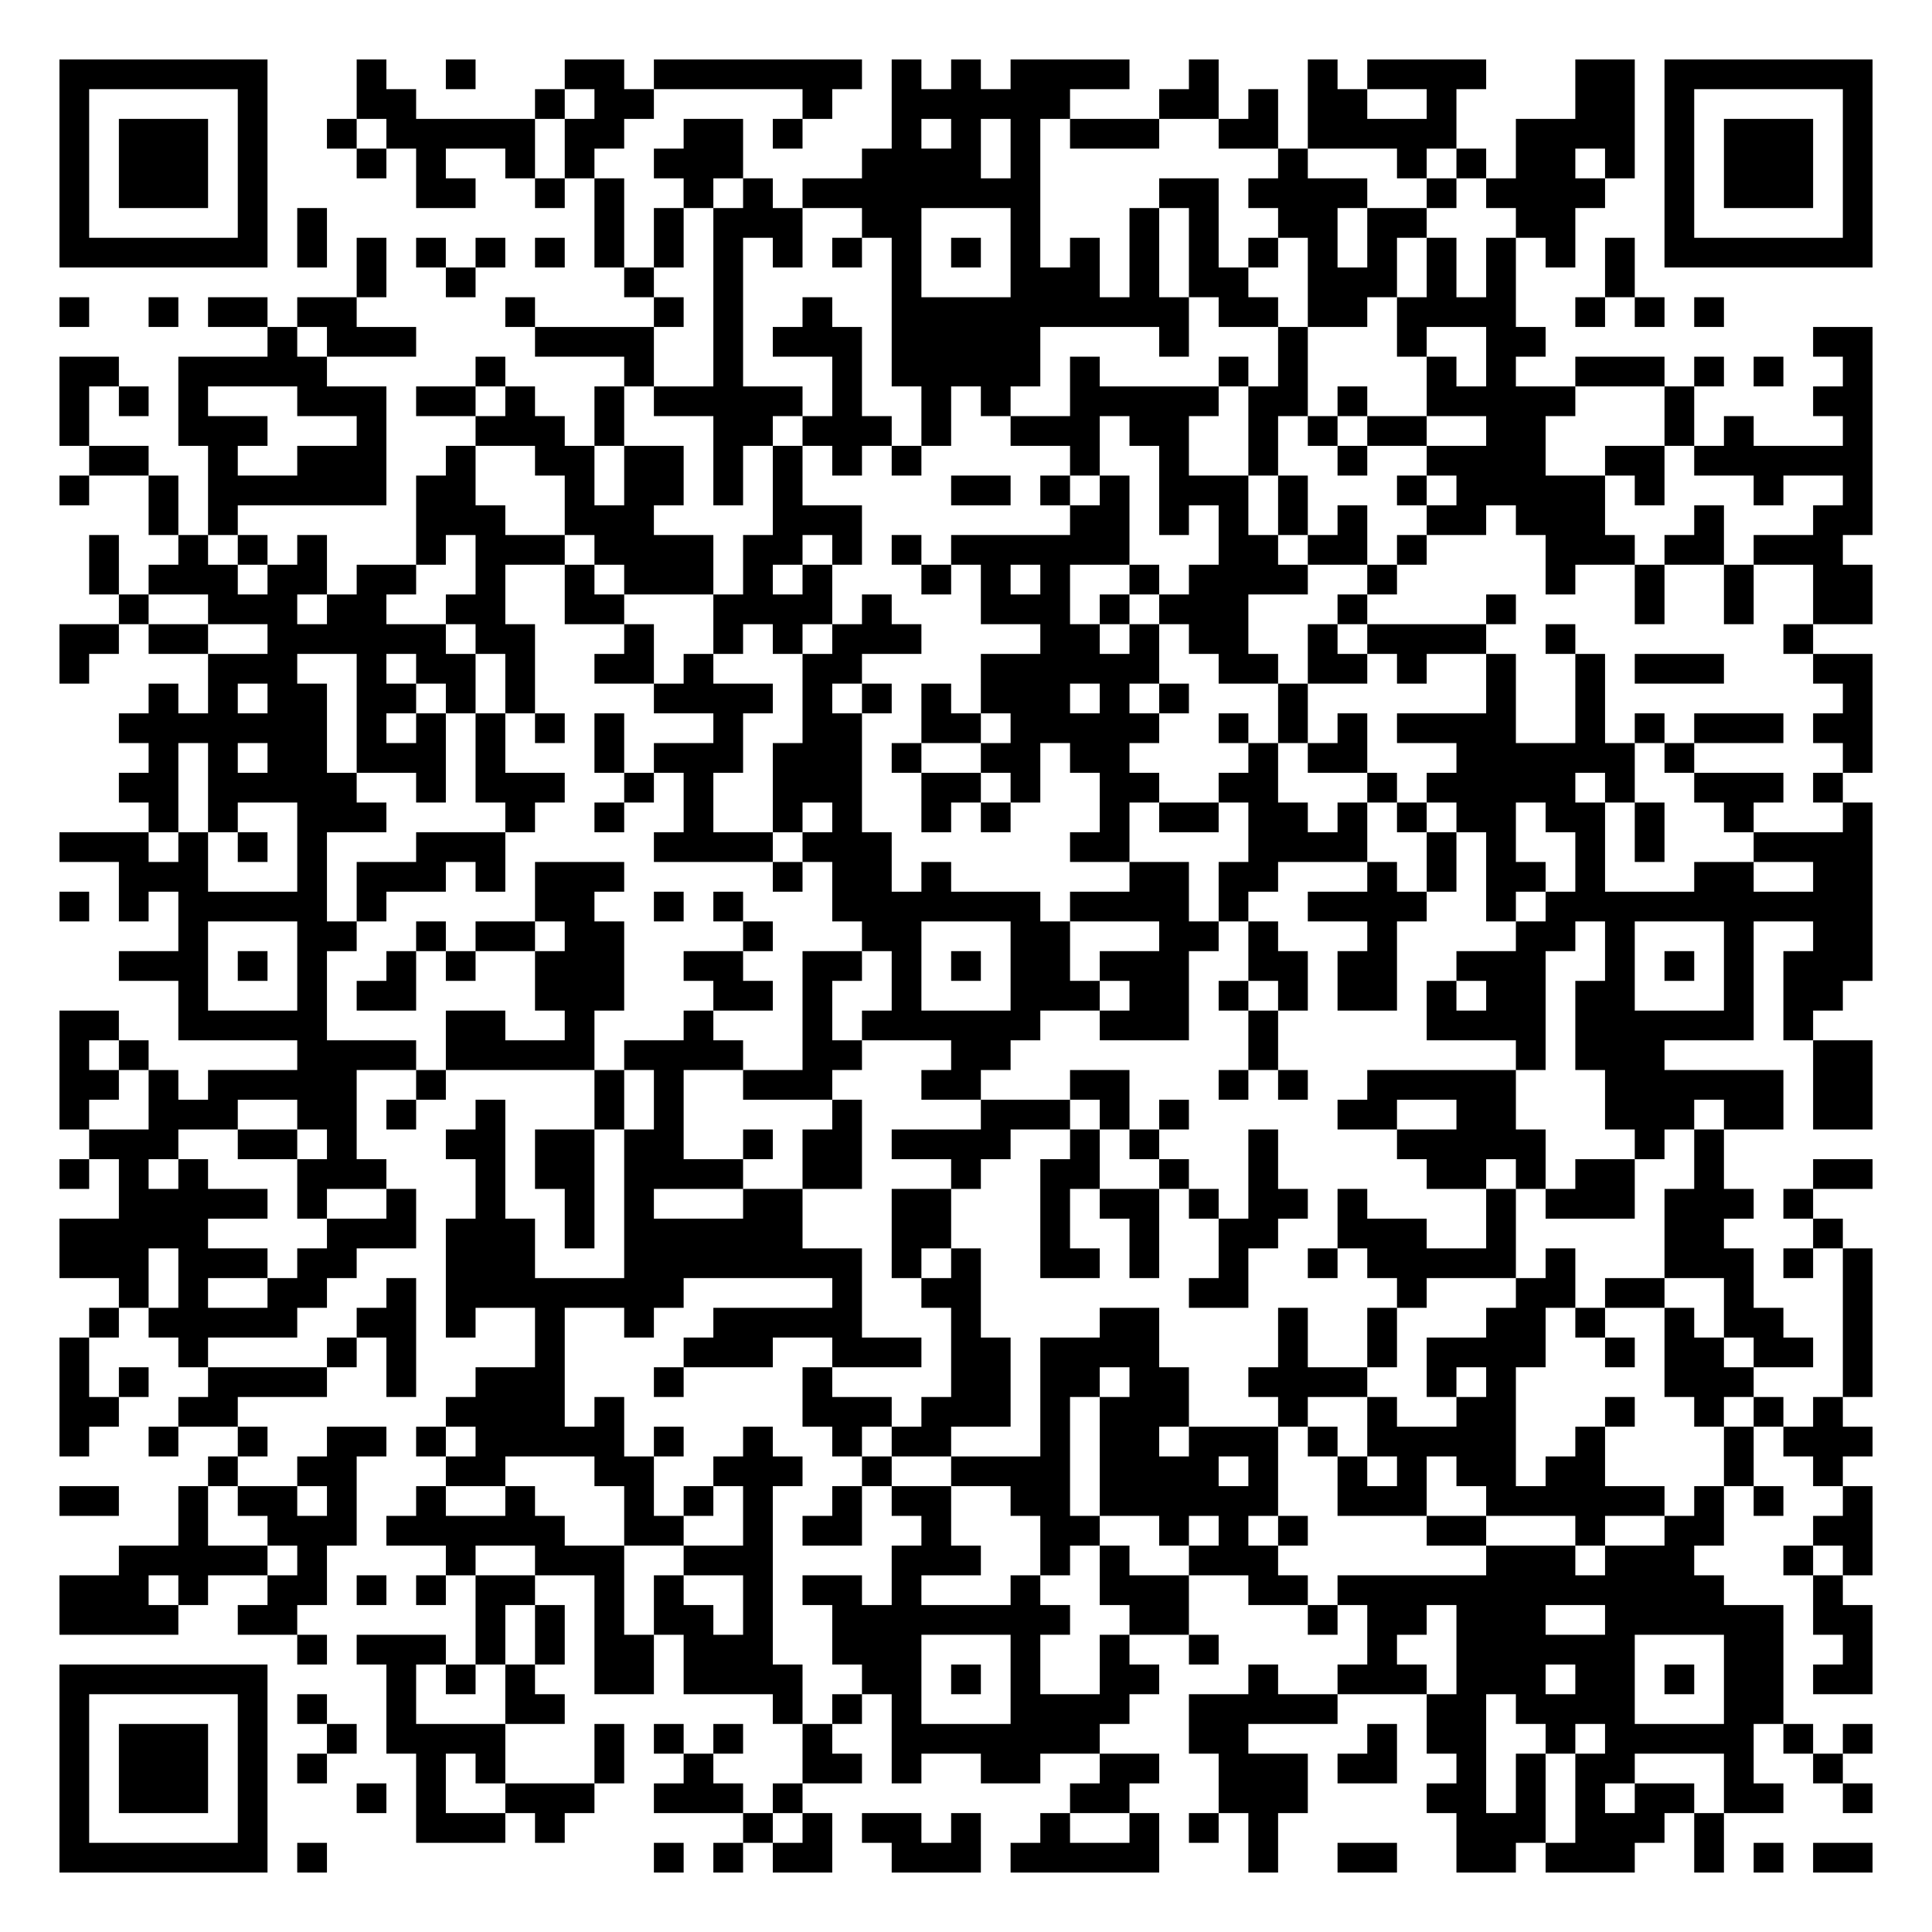
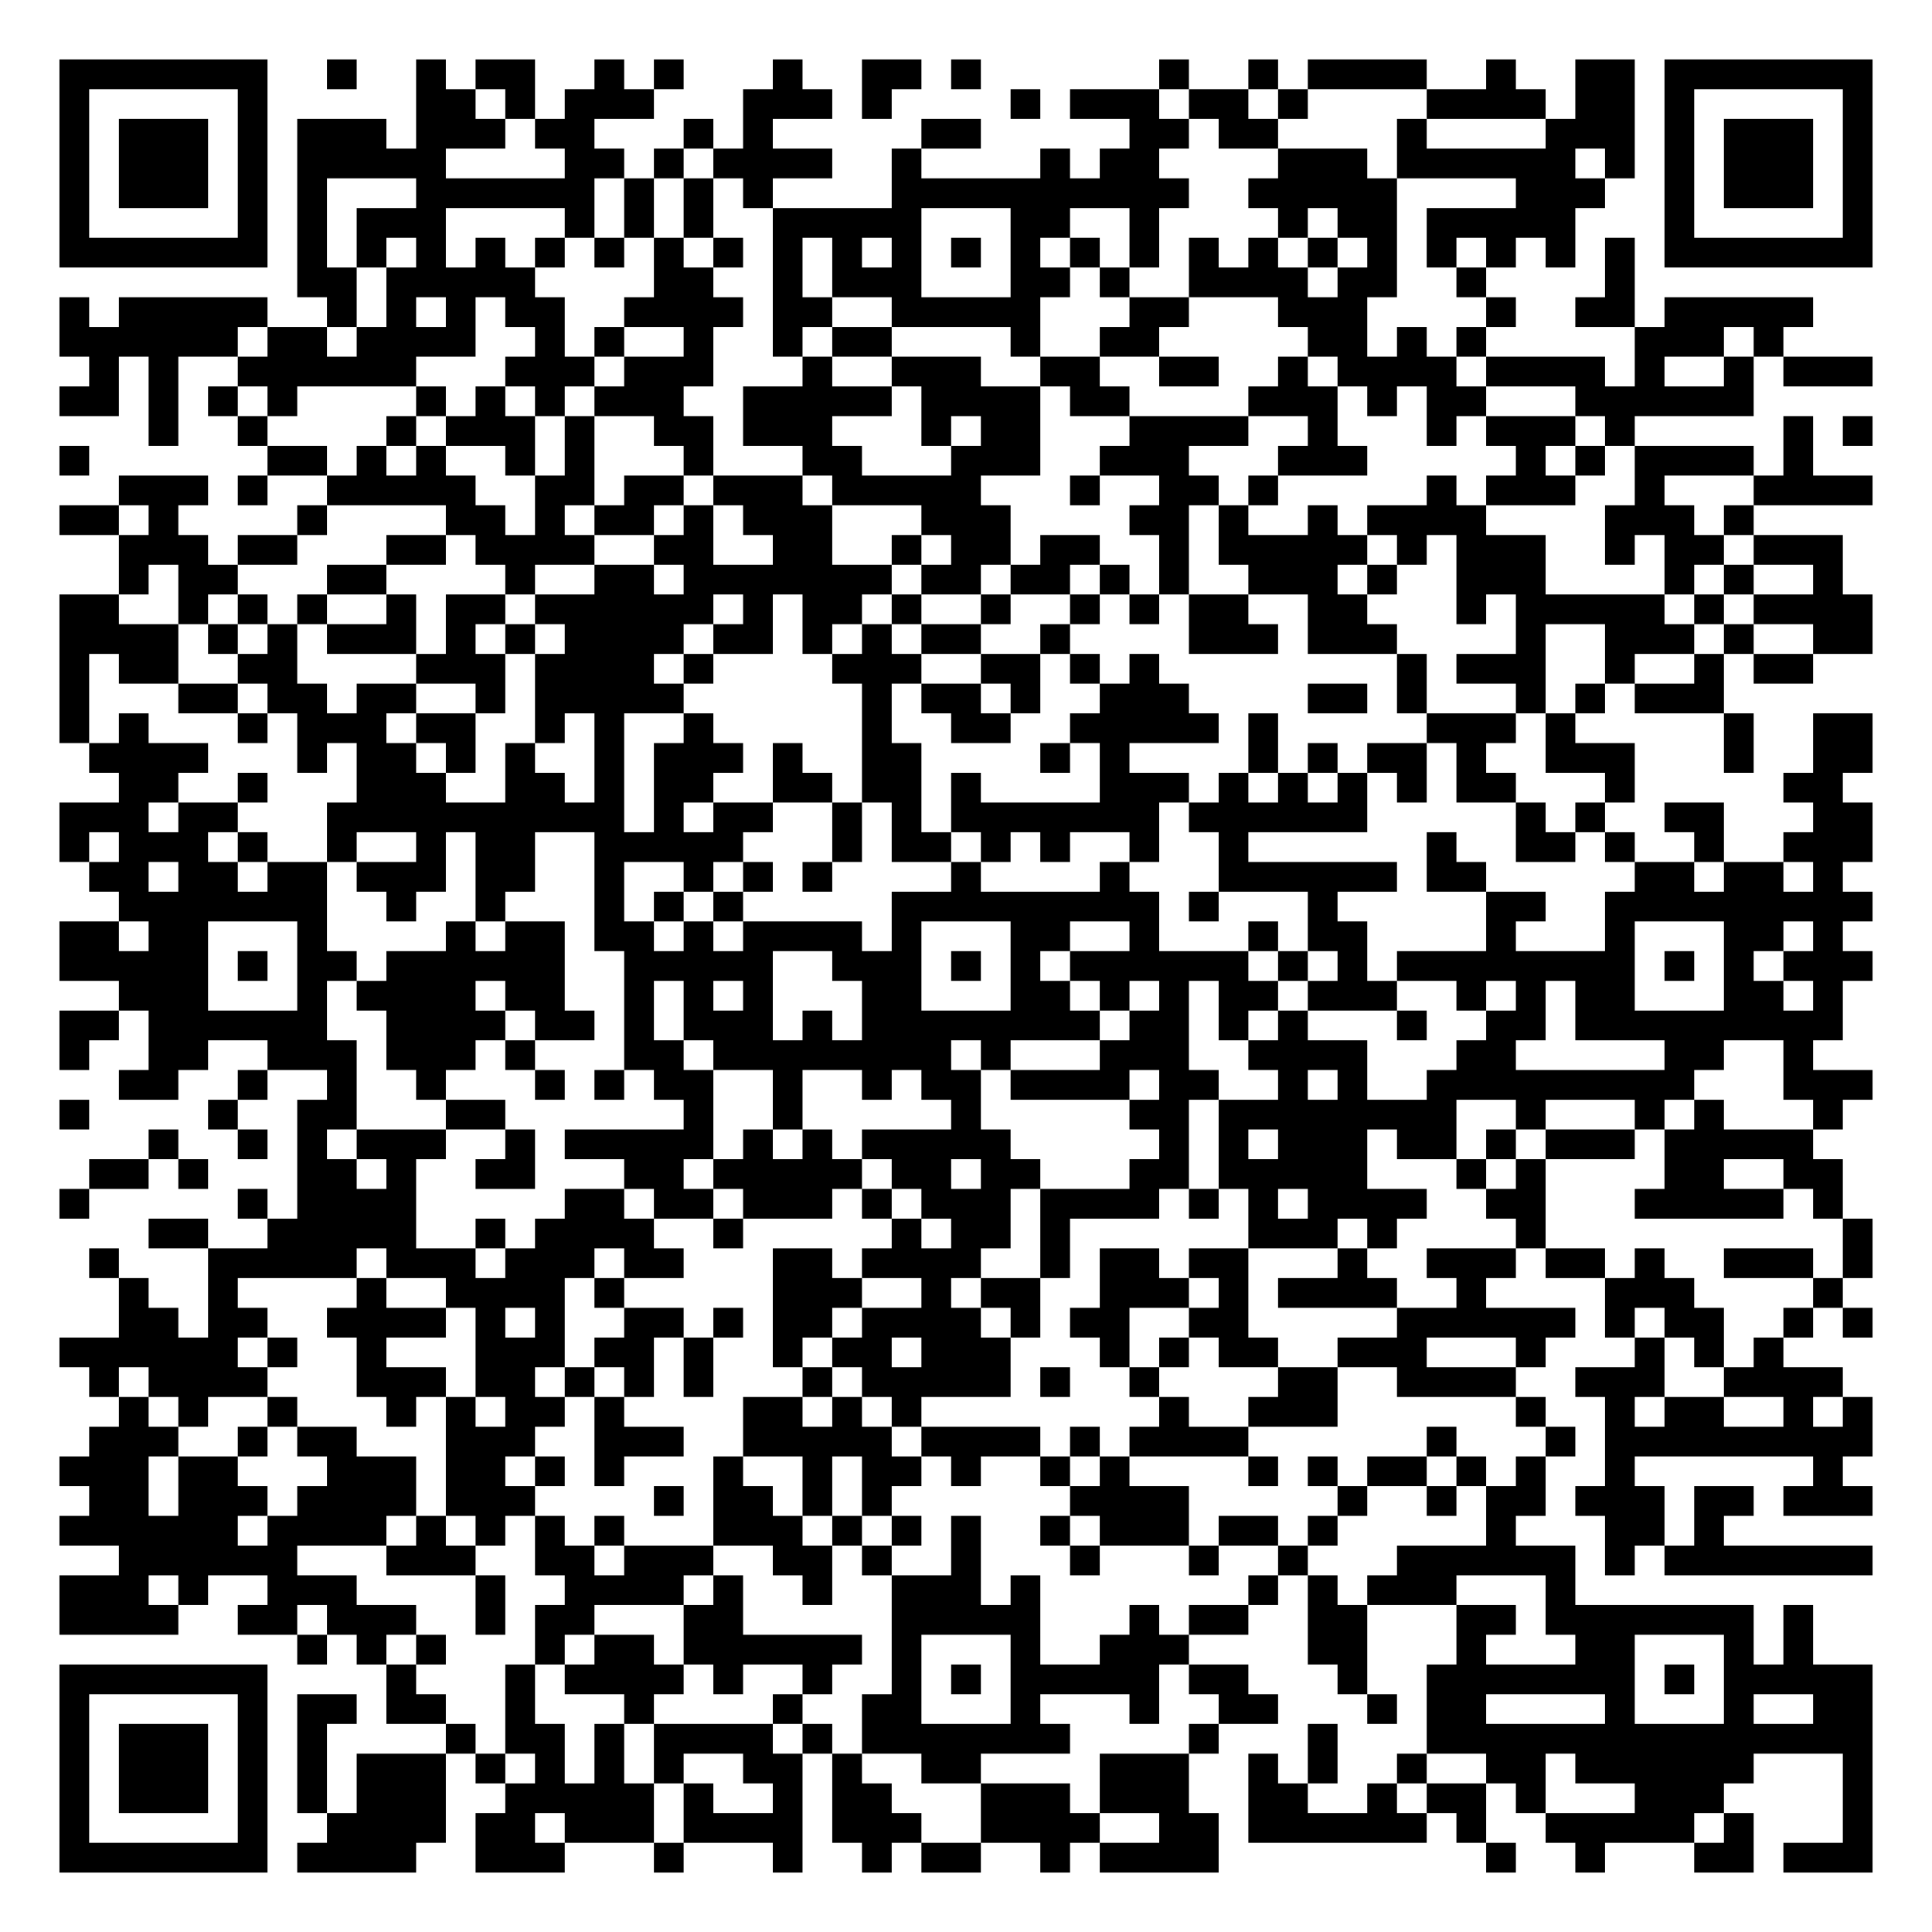
<svg xmlns="http://www.w3.org/2000/svg" width="260" height="260" class="segno">
  <g transform="scale(4)">
    <path fill="#fff" d="M0 0h65v65h-65z" />
-     <path class="qrline" stroke="#000" d="M2 2.5h7m3 0h1m2 0h1m3 0h2m1 0h7m1 0h1m1 0h1m1 0h4m2 0h1m3 0h1m1 0h4m3 0h2m1 0h7m-61 1h1m5 0h1m3 0h2m4 0h1m1 0h2m5 0h1m2 0h6m3 0h2m1 0h1m1 0h2m2 0h1m4 0h2m1 0h1m5 0h1m-61 1h1m1 0h3m1 0h1m2 0h1m1 0h5m1 0h2m2 0h2m1 0h1m3 0h1m1 0h1m1 0h1m1 0h3m2 0h2m1 0h5m2 0h4m1 0h1m1 0h3m1 0h1m-61 1h1m1 0h3m1 0h1m3 0h1m1 0h1m2 0h1m1 0h1m2 0h3m4 0h4m1 0h1m8 0h1m3 0h1m1 0h1m1 0h2m1 0h1m1 0h1m1 0h3m1 0h1m-61 1h1m1 0h3m1 0h1m5 0h2m2 0h1m1 0h1m2 0h1m1 0h1m1 0h8m4 0h2m1 0h4m2 0h1m1 0h4m2 0h1m1 0h3m1 0h1m-61 1h1m5 0h1m1 0h1m9 0h1m1 0h1m1 0h3m2 0h2m3 0h1m3 0h1m1 0h1m2 0h2m1 0h2m3 0h2m3 0h1m5 0h1m-61 1h7m1 0h1m1 0h1m1 0h1m1 0h1m1 0h1m1 0h1m1 0h1m1 0h1m1 0h1m1 0h1m1 0h1m1 0h1m1 0h1m1 0h1m1 0h1m1 0h1m1 0h1m1 0h1m1 0h1m1 0h1m1 0h1m1 0h1m1 0h1m1 0h7m-51 1h1m2 0h1m5 0h1m2 0h1m5 0h1m3 0h3m1 0h1m1 0h2m2 0h3m1 0h1m1 0h1m3 0h1m-53 1h1m2 0h1m1 0h2m1 0h2m5 0h1m4 0h1m1 0h1m2 0h1m2 0h10m1 0h2m1 0h2m1 0h4m2 0h1m1 0h1m1 0h1m-49 1h1m1 0h3m4 0h4m2 0h1m1 0h3m1 0h5m4 0h1m3 0h1m3 0h1m2 0h2m9 0h2m-61 1h2m2 0h5m5 0h1m4 0h1m2 0h1m3 0h1m1 0h5m1 0h1m4 0h1m1 0h1m4 0h1m1 0h1m2 0h3m1 0h1m1 0h1m2 0h1m-61 1h1m1 0h1m1 0h1m3 0h3m1 0h2m1 0h1m2 0h1m1 0h5m1 0h1m2 0h1m1 0h1m2 0h5m1 0h2m1 0h1m2 0h5m3 0h1m4 0h2m-61 1h1m3 0h3m3 0h1m3 0h3m1 0h1m3 0h2m1 0h3m1 0h1m2 0h3m1 0h2m2 0h1m1 0h1m1 0h2m2 0h2m4 0h1m1 0h1m3 0h1m-60 1h2m2 0h1m2 0h3m2 0h1m2 0h2m1 0h2m1 0h1m1 0h1m1 0h1m1 0h1m5 0h1m2 0h1m2 0h1m2 0h1m2 0h4m2 0h2m1 0h6m-61 1h1m2 0h1m1 0h6m1 0h2m3 0h1m1 0h2m1 0h1m1 0h1m5 0h2m1 0h1m1 0h1m1 0h3m1 0h1m3 0h1m1 0h5m1 0h1m3 0h1m2 0h1m-58 1h1m1 0h1m6 0h3m2 0h3m4 0h3m7 0h2m1 0h1m1 0h1m1 0h1m1 0h1m2 0h2m1 0h3m3 0h1m3 0h2m-60 1h1m2 0h1m1 0h1m1 0h1m3 0h1m1 0h3m1 0h4m1 0h2m1 0h1m1 0h1m1 0h6m3 0h2m1 0h2m1 0h1m4 0h3m1 0h2m1 0h3m-59 1h1m1 0h3m1 0h2m1 0h2m2 0h1m2 0h1m1 0h3m1 0h1m1 0h1m3 0h1m1 0h1m1 0h1m2 0h1m1 0h4m2 0h1m5 0h1m2 0h1m2 0h1m2 0h2m-59 1h1m2 0h3m1 0h2m2 0h2m2 0h2m3 0h4m1 0h1m3 0h3m1 0h1m1 0h3m3 0h1m4 0h1m4 0h1m2 0h1m2 0h2m-61 1h2m1 0h2m2 0h6m1 0h2m3 0h1m2 0h1m1 0h1m1 0h3m4 0h2m1 0h1m1 0h2m2 0h1m1 0h4m2 0h1m7 0h1m-59 1h1m4 0h3m2 0h1m1 0h2m1 0h1m2 0h2m1 0h1m3 0h2m4 0h6m2 0h2m1 0h2m1 0h1m2 0h1m2 0h1m1 0h3m3 0h2m-58 1h1m1 0h1m1 0h2m1 0h2m1 0h1m1 0h1m4 0h4m1 0h1m1 0h1m1 0h1m1 0h3m1 0h1m1 0h1m3 0h1m6 0h1m2 0h1m8 0h1m-59 1h7m1 0h1m1 0h1m1 0h1m1 0h1m1 0h1m3 0h1m2 0h2m2 0h2m1 0h5m2 0h1m1 0h1m1 0h1m1 0h4m2 0h1m1 0h1m1 0h3m1 0h2m-58 1h1m1 0h1m1 0h2m1 0h3m1 0h1m3 0h1m1 0h3m1 0h3m1 0h1m2 0h2m1 0h2m4 0h1m1 0h2m3 0h6m1 0h1m5 0h1m-59 1h2m1 0h5m2 0h1m1 0h3m2 0h1m1 0h1m2 0h3m2 0h2m1 0h1m2 0h2m2 0h2m3 0h1m1 0h5m1 0h1m2 0h3m1 0h1m-57 1h1m1 0h1m2 0h3m4 0h1m2 0h1m2 0h1m2 0h1m1 0h1m2 0h1m1 0h1m3 0h1m1 0h2m1 0h2m1 0h1m1 0h1m1 0h2m1 0h2m1 0h1m2 0h1m3 0h1m-61 1h3m1 0h1m1 0h1m1 0h1m3 0h3m5 0h4m1 0h3m6 0h2m4 0h4m2 0h1m1 0h1m2 0h1m1 0h1m3 0h4m-59 1h3m3 0h1m1 0h3m1 0h1m1 0h3m5 0h1m1 0h2m1 0h1m6 0h2m1 0h2m3 0h1m1 0h1m1 0h2m1 0h1m3 0h2m2 0h2m-61 1h1m1 0h1m1 0h5m1 0h1m5 0h2m2 0h1m1 0h1m3 0h7m1 0h4m1 0h1m2 0h4m2 0h1m1 0h11m-57 1h1m3 0h2m2 0h1m1 0h2m1 0h2m4 0h1m3 0h2m3 0h2m3 0h2m1 0h1m3 0h1m4 0h2m1 0h1m3 0h1m2 0h2m-59 1h3m1 0h1m1 0h1m2 0h1m1 0h1m2 0h3m2 0h2m2 0h2m1 0h1m1 0h1m1 0h2m1 0h3m2 0h2m1 0h2m2 0h3m2 0h1m1 0h1m1 0h1m1 0h3m-57 1h1m3 0h1m1 0h2m4 0h3m3 0h2m1 0h1m2 0h1m3 0h3m1 0h2m1 0h1m1 0h1m1 0h2m1 0h1m1 0h2m1 0h2m3 0h1m1 0h2m-60 1h2m2 0h5m4 0h2m2 0h1m3 0h1m3 0h1m1 0h6m2 0h3m2 0h1m5 0h4m1 0h6m1 0h1m-59 1h1m1 0h1m5 0h4m1 0h5m1 0h4m2 0h2m3 0h2m8 0h1m8 0h1m1 0h3m5 0h2m-61 1h2m1 0h1m1 0h5m2 0h1m5 0h1m1 0h1m2 0h3m3 0h2m3 0h2m3 0h1m1 0h1m2 0h5m3 0h6m1 0h2m-61 1h1m2 0h3m2 0h2m1 0h1m2 0h1m3 0h1m1 0h1m5 0h1m4 0h3m1 0h1m1 0h1m5 0h2m2 0h2m3 0h3m1 0h2m1 0h2m-60 1h3m2 0h2m1 0h1m3 0h2m1 0h2m1 0h2m2 0h1m1 0h2m1 0h4m2 0h1m1 0h1m3 0h1m4 0h5m3 0h1m1 0h1m-56 1h1m1 0h1m1 0h1m3 0h3m3 0h1m1 0h2m1 0h4m2 0h2m3 0h1m2 0h2m2 0h1m2 0h1m5 0h2m1 0h1m1 0h2m2 0h1m3 0h2m-59 1h5m1 0h1m2 0h1m2 0h1m2 0h1m1 0h1m3 0h2m3 0h2m3 0h1m1 0h2m1 0h1m1 0h2m1 0h1m4 0h1m1 0h3m1 0h3m1 0h1m-59 1h5m4 0h3m1 0h3m1 0h1m1 0h6m3 0h2m3 0h1m2 0h1m2 0h2m2 0h3m2 0h1m5 0h2m3 0h1m-60 1h3m1 0h3m1 0h2m3 0h3m3 0h8m1 0h1m1 0h1m2 0h2m1 0h1m2 0h1m2 0h1m1 0h5m1 0h1m3 0h3m1 0h1m1 0h1m-59 1h1m1 0h1m2 0h2m2 0h1m1 0h8m5 0h1m2 0h2m7 0h2m5 0h1m3 0h2m1 0h2m2 0h1m3 0h1m-60 1h1m1 0h5m2 0h2m1 0h1m2 0h1m2 0h1m2 0h5m3 0h1m4 0h2m4 0h1m2 0h1m3 0h2m1 0h1m2 0h1m1 0h2m2 0h1m-61 1h1m3 0h1m4 0h1m1 0h1m4 0h1m4 0h3m2 0h3m1 0h2m1 0h4m4 0h1m2 0h1m1 0h4m2 0h1m1 0h2m1 0h2m1 0h1m-61 1h1m1 0h1m2 0h4m2 0h1m2 0h3m3 0h1m4 0h1m4 0h2m1 0h2m1 0h2m2 0h4m2 0h1m1 0h1m5 0h3m3 0h1m-61 1h2m2 0h2m7 0h4m1 0h1m6 0h3m1 0h3m1 0h1m1 0h3m3 0h1m2 0h1m2 0h2m3 0h1m2 0h1m1 0h1m1 0h1m-60 1h1m2 0h1m2 0h1m2 0h2m1 0h1m1 0h5m1 0h1m2 0h1m2 0h1m1 0h2m3 0h1m1 0h2m1 0h3m1 0h1m1 0h5m2 0h1m4 0h1m1 0h3m-56 1h1m2 0h2m3 0h2m3 0h2m2 0h3m2 0h1m2 0h4m1 0h4m1 0h1m2 0h1m1 0h1m1 0h2m1 0h2m4 0h1m2 0h1m-60 1h2m2 0h1m1 0h2m1 0h1m2 0h1m2 0h1m3 0h1m1 0h1m1 0h1m2 0h1m1 0h2m2 0h2m1 0h6m2 0h3m2 0h6m1 0h1m1 0h1m2 0h1m-57 1h1m2 0h3m1 0h6m2 0h2m2 0h1m1 0h2m2 0h1m3 0h2m2 0h1m1 0h1m1 0h1m4 0h2m3 0h1m2 0h2m3 0h2m-59 1h5m1 0h1m4 0h1m2 0h3m2 0h3m4 0h3m2 0h1m1 0h1m2 0h3m7 0h3m1 0h3m3 0h1m1 0h1m-61 1h3m1 0h1m2 0h2m1 0h1m1 0h1m1 0h2m2 0h1m1 0h1m2 0h1m1 0h2m1 0h1m3 0h1m2 0h3m2 0h2m1 0h13m3 0h1m-60 1h4m2 0h2m6 0h1m1 0h1m1 0h1m1 0h2m1 0h1m2 0h8m2 0h2m4 0h1m1 0h2m1 0h3m2 0h6m1 0h2m-53 1h1m1 0h3m1 0h1m1 0h1m1 0h2m1 0h3m2 0h3m3 0h1m2 0h1m2 0h1m5 0h1m2 0h6m3 0h2m2 0h1m-61 1h7m4 0h1m1 0h1m1 0h1m2 0h2m1 0h4m2 0h2m1 0h1m1 0h1m2 0h2m3 0h1m2 0h3m1 0h3m1 0h2m1 0h1m1 0h2m1 0h2m-61 1h1m5 0h1m1 0h1m2 0h1m3 0h2m7 0h1m1 0h1m1 0h1m3 0h4m2 0h5m3 0h2m1 0h4m3 0h2m-58 1h1m1 0h3m1 0h1m2 0h1m1 0h4m3 0h1m1 0h1m1 0h1m2 0h1m2 0h7m3 0h2m4 0h1m1 0h2m2 0h1m1 0h5m1 0h1m1 0h1m-61 1h1m1 0h3m1 0h1m1 0h1m3 0h1m1 0h1m3 0h1m2 0h1m3 0h2m1 0h1m2 0h2m2 0h2m2 0h3m1 0h2m2 0h1m1 0h1m1 0h2m3 0h1m2 0h1m-60 1h1m1 0h3m1 0h1m3 0h1m1 0h1m2 0h3m2 0h3m1 0h1m9 0h2m3 0h3m4 0h2m1 0h1m1 0h1m1 0h2m1 0h2m2 0h1m-61 1h1m5 0h1m5 0h3m1 0h1m6 0h1m1 0h1m1 0h2m1 0h1m2 0h1m2 0h1m1 0h1m1 0h1m6 0h3m1 0h3m1 0h1m-56 1h7m1 0h1m11 0h1m1 0h1m1 0h2m2 0h3m1 0h5m3 0h1m2 0h2m2 0h2m1 0h3m2 0h1m1 0h1m1 0h2" />
+     <path class="qrline" stroke="#000" d="M2 2.5h7m2 0h1m2 0h1m1 0h2m2 0h1m1 0h1m3 0h1m2 0h2m1 0h1m6 0h1m2 0h1m1 0h4m2 0h1m2 0h2m1 0h7m-61 1h1m5 0h1m5 0h2m1 0h1m1 0h3m3 0h3m1 0h1m4 0h1m1 0h3m1 0h2m1 0h1m4 0h4m1 0h2m1 0h1m5 0h1m-61 1h1m1 0h3m1 0h1m1 0h3m1 0h3m1 0h2m3 0h1m1 0h1m5 0h2m5 0h2m1 0h2m4 0h1m4 0h3m1 0h1m1 0h3m1 0h1m-61 1h1m1 0h3m1 0h1m1 0h5m4 0h2m1 0h1m1 0h4m2 0h1m4 0h1m1 0h2m4 0h3m1 0h6m1 0h1m1 0h1m1 0h3m1 0h1m-61 1h1m1 0h3m1 0h1m1 0h1m3 0h6m1 0h1m1 0h1m1 0h1m4 0h10m2 0h5m4 0h3m2 0h1m1 0h3m1 0h1m-61 1h1m5 0h1m1 0h1m1 0h3m4 0h1m1 0h1m1 0h1m2 0h5m3 0h2m2 0h1m4 0h1m1 0h2m1 0h5m3 0h1m5 0h1m-61 1h7m1 0h1m1 0h1m1 0h1m1 0h1m1 0h1m1 0h1m1 0h1m1 0h1m1 0h1m1 0h1m1 0h1m1 0h1m1 0h1m1 0h1m1 0h1m1 0h1m1 0h1m1 0h1m1 0h1m1 0h1m1 0h1m1 0h1m1 0h1m1 0h7m-53 1h2m1 0h5m4 0h2m2 0h1m1 0h3m3 0h2m1 0h1m2 0h4m1 0h2m2 0h1m4 0h1m-53 1h1m1 0h5m2 0h1m1 0h1m1 0h1m1 0h2m2 0h4m1 0h2m2 0h5m3 0h2m3 0h3m4 0h1m2 0h2m1 0h5m-59 1h6m1 0h2m1 0h4m2 0h1m1 0h1m2 0h1m2 0h1m1 0h2m4 0h1m2 0h2m5 0h2m1 0h1m1 0h1m5 0h3m1 0h1m-57 1h1m1 0h1m2 0h6m3 0h3m1 0h3m3 0h1m2 0h3m2 0h2m2 0h2m2 0h1m1 0h4m1 0h4m1 0h1m2 0h1m1 0h3m-61 1h2m1 0h1m1 0h1m1 0h1m4 0h1m1 0h1m1 0h1m1 0h3m2 0h5m1 0h4m1 0h2m4 0h3m1 0h1m1 0h2m3 0h6m-54 1h1m2 0h1m4 0h1m1 0h3m1 0h1m2 0h2m1 0h3m3 0h1m1 0h2m3 0h4m2 0h1m3 0h1m1 0h3m1 0h1m5 0h1m1 0h1m-61 1h1m6 0h2m1 0h1m1 0h1m2 0h1m1 0h1m3 0h1m3 0h2m3 0h3m2 0h3m3 0h3m5 0h1m1 0h1m1 0h4m1 0h1m-57 1h3m1 0h1m2 0h5m2 0h2m1 0h2m1 0h3m1 0h5m3 0h1m2 0h2m1 0h1m5 0h1m1 0h3m2 0h1m3 0h4m-61 1h2m1 0h1m4 0h1m4 0h2m1 0h1m1 0h2m1 0h1m1 0h3m3 0h3m4 0h2m1 0h1m2 0h1m1 0h4m4 0h3m1 0h1m-55 1h3m1 0h2m3 0h2m1 0h4m2 0h2m2 0h2m2 0h1m1 0h2m1 0h2m2 0h1m1 0h5m1 0h1m1 0h3m2 0h1m1 0h2m1 0h3m-58 1h1m1 0h2m3 0h2m4 0h1m2 0h2m1 0h7m1 0h2m1 0h2m1 0h1m1 0h1m2 0h3m1 0h1m2 0h3m4 0h1m1 0h1m2 0h1m-60 1h2m2 0h1m1 0h1m1 0h1m2 0h1m1 0h2m1 0h6m1 0h1m1 0h2m1 0h1m2 0h1m2 0h1m1 0h1m1 0h2m2 0h2m3 0h1m1 0h5m1 0h1m1 0h4m-61 1h4m1 0h1m1 0h1m1 0h3m1 0h1m1 0h1m1 0h4m1 0h2m1 0h1m1 0h1m1 0h2m2 0h1m4 0h3m1 0h3m4 0h1m2 0h3m1 0h1m2 0h2m-61 1h1m1 0h2m2 0h2m4 0h3m1 0h4m1 0h1m4 0h3m2 0h2m1 0h1m1 0h1m8 0h1m1 0h3m2 0h1m2 0h1m1 0h2m-59 1h1m3 0h2m1 0h2m1 0h2m2 0h1m1 0h5m6 0h1m1 0h2m1 0h1m2 0h3m4 0h2m1 0h1m3 0h1m1 0h1m1 0h3m-56 1h1m1 0h1m3 0h1m1 0h3m1 0h2m2 0h1m1 0h1m2 0h1m5 0h1m2 0h2m2 0h5m1 0h1m5 0h3m1 0h1m5 0h1m2 0h2m-60 1h4m3 0h1m1 0h2m1 0h1m1 0h1m2 0h1m1 0h3m1 0h1m2 0h2m4 0h1m1 0h1m4 0h1m1 0h1m1 0h2m1 0h1m2 0h3m3 0h1m2 0h2m-59 1h2m2 0h1m3 0h3m2 0h2m1 0h1m1 0h2m2 0h2m1 0h2m1 0h1m4 0h3m1 0h1m1 0h1m1 0h1m1 0h1m1 0h2m3 0h1m5 0h2m-60 1h3m1 0h2m3 0h10m1 0h1m1 0h2m2 0h1m1 0h1m1 0h7m1 0h6m5 0h1m1 0h1m2 0h2m3 0h2m-61 1h1m1 0h3m1 0h1m2 0h1m2 0h1m1 0h2m2 0h5m3 0h1m1 0h2m1 0h1m1 0h1m2 0h1m2 0h1m6 0h1m2 0h2m1 0h1m2 0h1m2 0h3m-60 1h2m1 0h2m1 0h2m1 0h3m1 0h2m2 0h1m2 0h1m1 0h1m1 0h1m4 0h1m4 0h1m3 0h6m1 0h2m5 0h2m1 0h2m1 0h1m-58 1h7m2 0h1m2 0h1m3 0h1m1 0h1m1 0h1m5 0h9m1 0h1m3 0h1m5 0h2m2 0h9m-61 1h2m1 0h2m3 0h1m4 0h1m1 0h2m1 0h2m1 0h1m1 0h4m1 0h1m3 0h2m2 0h1m3 0h1m1 0h2m4 0h1m3 0h1m3 0h2m1 0h1m-60 1h5m1 0h1m1 0h2m1 0h6m2 0h5m2 0h3m1 0h1m1 0h1m1 0h6m1 0h1m1 0h1m1 0h8m1 0h1m1 0h1m1 0h3m-59 1h3m3 0h1m1 0h4m1 0h2m2 0h1m1 0h1m1 0h1m3 0h2m3 0h2m1 0h1m1 0h1m1 0h2m1 0h3m2 0h1m1 0h1m1 0h2m3 0h2m1 0h1m-60 1h2m1 0h6m2 0h4m1 0h2m1 0h1m1 0h3m1 0h1m1 0h8m1 0h2m1 0h1m1 0h1m3 0h1m2 0h2m1 0h9m-60 1h1m2 0h2m2 0h3m1 0h3m1 0h1m3 0h2m1 0h8m1 0h1m3 0h3m2 0h4m3 0h2m5 0h2m2 0h1m-57 1h2m2 0h1m2 0h1m2 0h1m3 0h1m1 0h1m1 0h2m2 0h1m2 0h1m1 0h2m1 0h4m1 0h2m2 0h1m1 0h1m2 0h9m3 0h3m-61 1h1m4 0h1m2 0h2m3 0h2m6 0h1m2 0h1m5 0h1m5 0h2m1 0h8m2 0h1m3 0h1m1 0h1m3 0h1m-57 1h1m2 0h1m1 0h1m1 0h3m2 0h1m1 0h5m1 0h1m1 0h1m1 0h5m5 0h1m1 0h1m1 0h3m1 0h2m1 0h1m1 0h3m1 0h5m-58 1h2m1 0h1m3 0h2m1 0h1m2 0h2m3 0h2m1 0h5m1 0h2m1 0h2m3 0h2m1 0h5m3 0h1m1 0h1m4 0h2m2 0h2m-60 1h1m5 0h1m1 0h4m5 0h2m1 0h2m1 0h3m1 0h1m1 0h3m1 0h4m1 0h1m1 0h1m1 0h4m2 0h2m3 0h5m1 0h1m-57 1h2m2 0h5m2 0h1m1 0h4m2 0h1m5 0h1m1 0h2m1 0h1m6 0h3m1 0h1m4 0h1m10 0h1m-60 1h1m3 0h5m1 0h3m1 0h3m1 0h2m3 0h2m1 0h4m2 0h1m1 0h2m1 0h2m3 0h1m2 0h3m1 0h2m1 0h1m2 0h3m1 0h1m-59 1h1m2 0h1m4 0h1m2 0h4m1 0h1m5 0h3m2 0h1m1 0h2m2 0h3m1 0h1m1 0h4m2 0h1m4 0h3m4 0h1m-58 1h2m1 0h2m2 0h4m1 0h1m1 0h1m2 0h2m1 0h1m1 0h2m1 0h4m1 0h1m1 0h2m2 0h2m5 0h6m1 0h1m1 0h2m2 0h1m1 0h1m-61 1h6m1 0h1m2 0h1m3 0h3m1 0h2m1 0h1m2 0h1m1 0h2m1 0h3m3 0h1m1 0h1m1 0h2m2 0h3m3 0h1m3 0h1m1 0h1m1 0h1m-57 1h1m1 0h4m3 0h3m1 0h2m1 0h1m1 0h1m1 0h1m3 0h1m1 0h5m1 0h1m2 0h1m4 0h2m2 0h4m2 0h3m2 0h4m-58 1h1m1 0h1m2 0h1m3 0h1m1 0h1m1 0h2m1 0h1m4 0h2m1 0h1m1 0h1m8 0h1m2 0h3m6 0h1m2 0h1m1 0h2m2 0h1m1 0h1m-60 1h3m2 0h1m1 0h2m3 0h3m2 0h3m2 0h5m1 0h4m1 0h1m1 0h4m6 0h1m3 0h1m1 0h9m-61 1h3m1 0h2m3 0h3m1 0h2m1 0h1m1 0h1m3 0h1m2 0h1m1 0h2m1 0h1m2 0h1m1 0h1m4 0h1m1 0h1m1 0h2m1 0h1m1 0h1m2 0h1m6 0h1m-59 1h2m1 0h3m1 0h4m1 0h3m4 0h1m1 0h2m1 0h1m1 0h1m6 0h4m5 0h1m2 0h1m1 0h2m1 0h3m1 0h2m1 0h3m-61 1h6m1 0h4m1 0h1m1 0h1m1 0h1m1 0h1m3 0h3m1 0h1m1 0h1m1 0h1m2 0h1m1 0h3m1 0h2m1 0h1m5 0h1m3 0h2m1 0h1m-54 1h6m3 0h3m2 0h2m1 0h3m2 0h2m1 0h1m2 0h1m3 0h1m3 0h1m2 0h1m3 0h6m1 0h1m1 0h7m-61 1h3m1 0h1m2 0h3m4 0h1m2 0h4m1 0h1m2 0h1m2 0h3m1 0h1m7 0h1m1 0h1m1 0h3m3 0h1m-51 1h4m2 0h2m1 0h3m2 0h1m1 0h2m3 0h2m5 0h5m3 0h1m1 0h2m2 0h2m3 0h2m1 0h7m1 0h1m-51 1h1m1 0h1m1 0h1m3 0h1m1 0h2m1 0h6m1 0h1m3 0h1m2 0h3m4 0h2m3 0h1m3 0h2m3 0h1m1 0h1m-59 1h7m4 0h1m3 0h1m1 0h4m1 0h1m2 0h1m2 0h1m1 0h1m1 0h5m1 0h2m3 0h1m2 0h7m1 0h1m1 0h5m-61 1h1m5 0h1m1 0h2m1 0h2m2 0h1m3 0h1m4 0h1m2 0h2m3 0h1m3 0h1m2 0h2m3 0h1m1 0h2m4 0h1m3 0h1m2 0h2m-61 1h1m1 0h3m1 0h1m1 0h1m4 0h1m1 0h2m1 0h1m1 0h4m1 0h1m1 0h7m4 0h1m3 0h1m3 0h15m-61 1h1m1 0h3m1 0h1m1 0h1m1 0h3m1 0h1m1 0h1m1 0h1m1 0h1m2 0h2m1 0h1m2 0h2m4 0h3m2 0h1m1 0h1m2 0h1m2 0h2m1 0h6m3 0h1m-61 1h1m1 0h3m1 0h1m1 0h1m1 0h3m2 0h5m1 0h1m2 0h1m1 0h2m3 0h3m1 0h3m2 0h2m2 0h1m1 0h2m1 0h1m3 0h3m4 0h1m-61 1h1m5 0h1m2 0h4m1 0h2m1 0h3m1 0h4m1 0h3m2 0h4m2 0h2m1 0h6m1 0h1m2 0h5m1 0h1m3 0h1m-61 1h7m1 0h4m2 0h3m3 0h1m3 0h1m2 0h1m1 0h2m2 0h1m1 0h4m9 0h1m2 0h1m3 0h2m1 0h3" />
  </g>
</svg>
